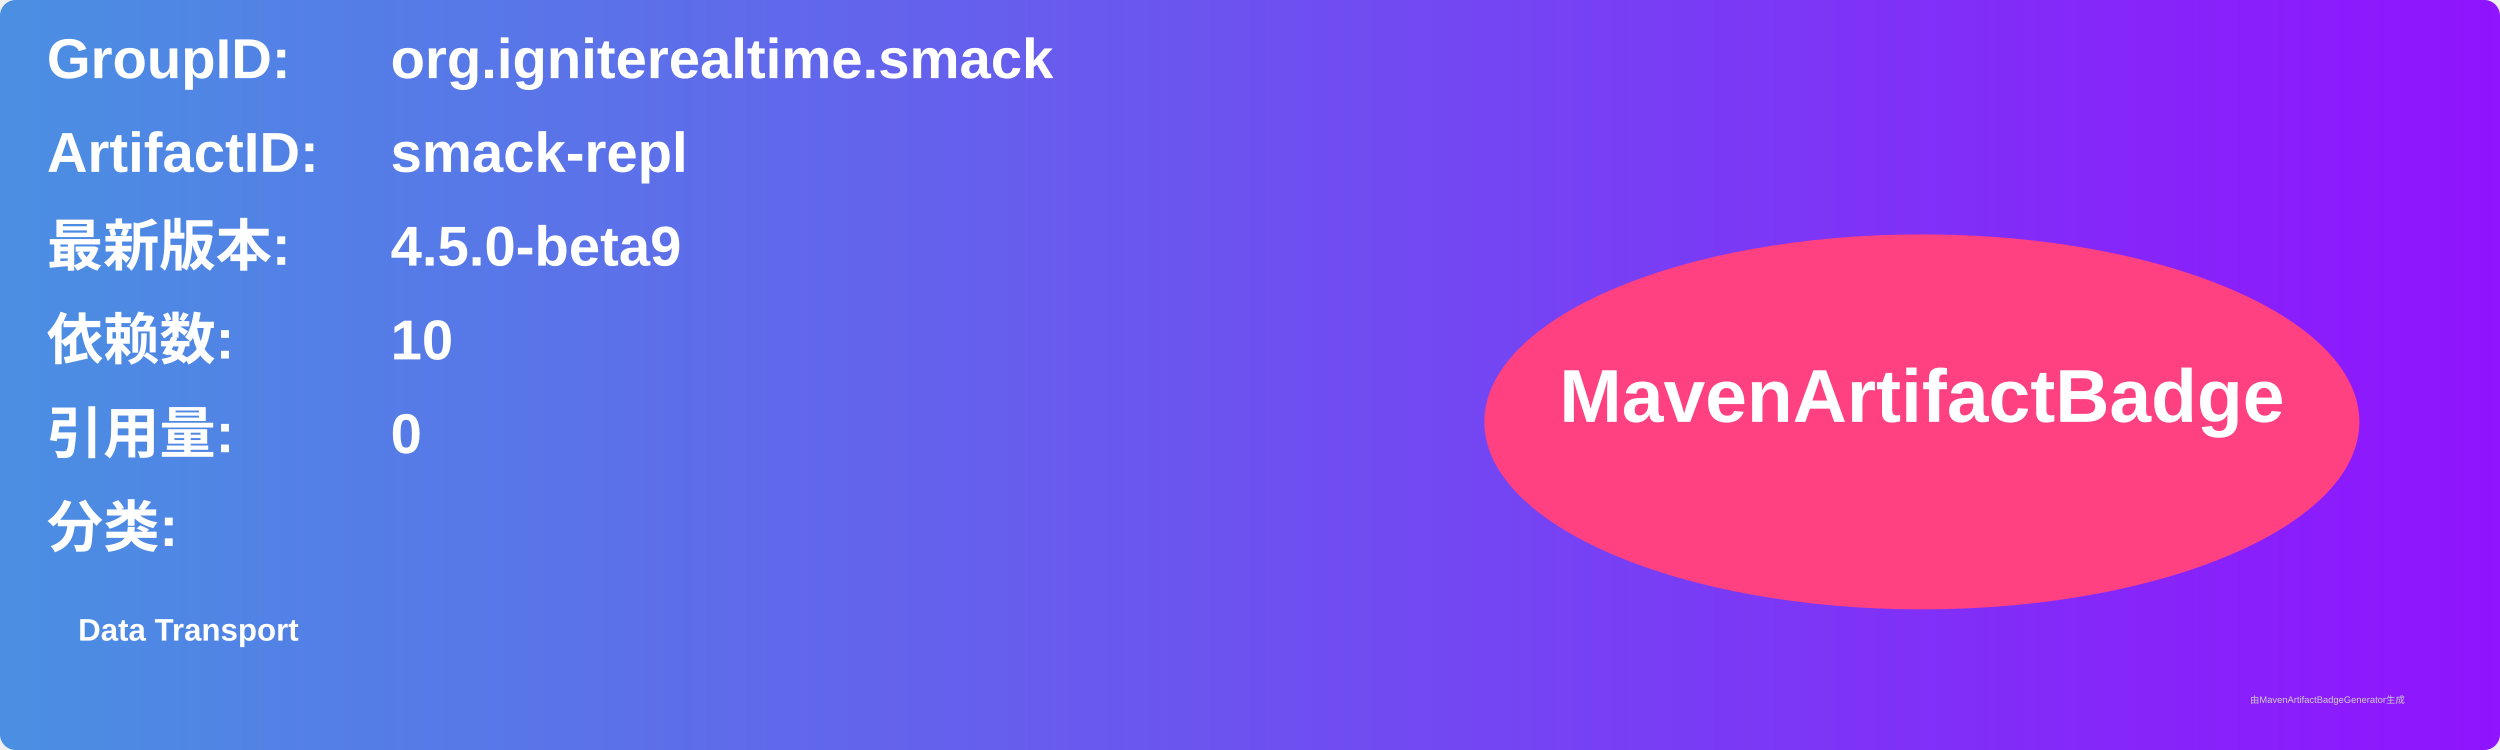
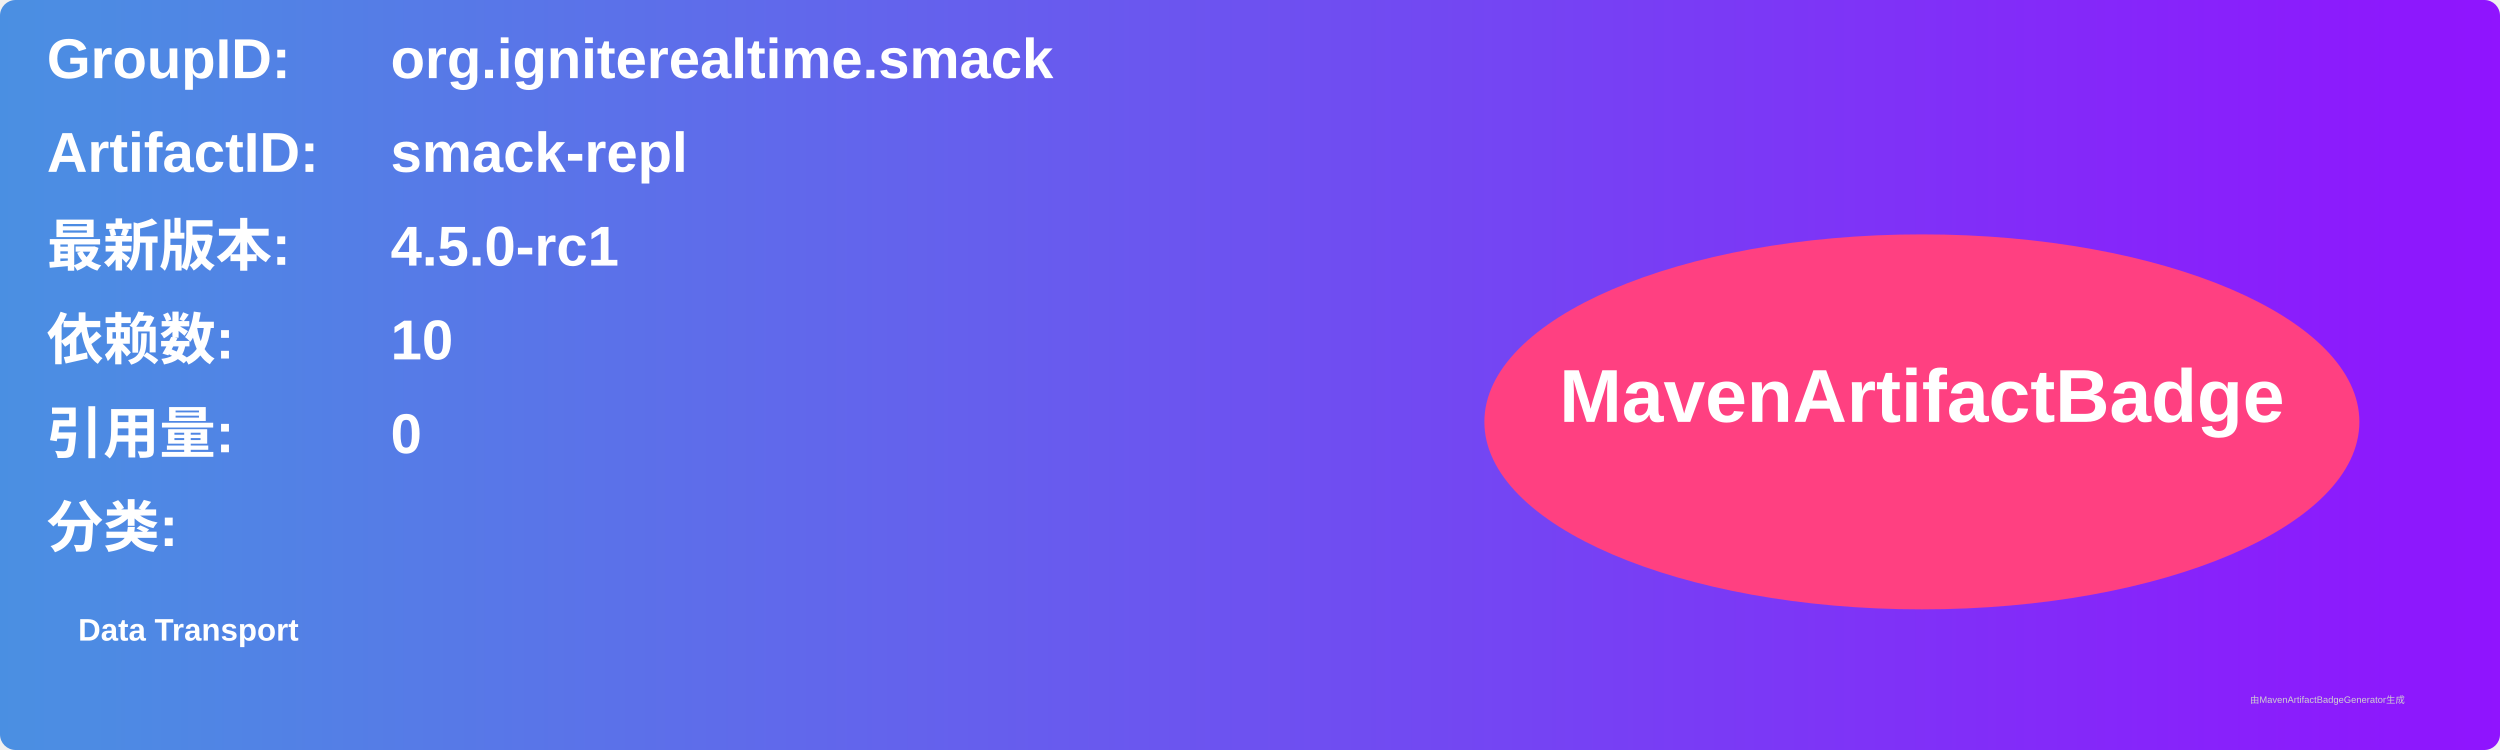
<svg xmlns="http://www.w3.org/2000/svg" width="800" height="240" viewBox="0 0 800 240">
  <linearGradient id="grad" x1="0%" y1="0%" x2="100%" y2="0%">
    <stop offset="0%" stop-color="#4a90e2" />
    <stop offset="100%" stop-color="#9013fe" />
  </linearGradient>
  <rect width="100%" height="100%" rx="5" ry="5" fill="url(#grad)" />
  <g transform="translate(15, 15)">
    <text x="0" y="10" font-family="Arial" font-size="18" fill="white" font-weight="bold" width="260">GroupID:</text>
    <text x="110" y="10" font-family="Arial" font-size="18" fill="white" font-weight="bold" width="460">org.igniterealtime.smack</text>
    <text x="0" y="40" font-family="Arial" font-size="18" fill="white" font-weight="bold" width="260">ArtifactID:</text>
    <text x="110" y="40" font-family="Arial" font-size="18" fill="white" font-weight="bold" width="460">smack-repl</text>
    <text x="0" y="70" font-family="Arial" font-size="18" fill="white" font-weight="bold">最新版本:</text>
    <text x="110" y="70" font-family="Arial" font-size="18" fill="white" font-weight="bold">
-       <tspan font-weight="bold">4.5.0-beta9</tspan>
+       <tspan font-weight="bold">4.5.0-rc1</tspan>
    </text>
    <text x="0" y="100" font-family="Arial" font-size="18" fill="white" font-weight="bold">依赖数: </text>
    <text x="110" y="100" font-family="Arial" font-size="18" fill="white">
      <tspan font-weight="bold">10</tspan>
    </text>
    <text x="0" y="130" font-family="Arial" font-size="18" fill="white" font-weight="bold">引用量: </text>
    <text x="110" y="130" font-family="Arial" font-size="18" fill="white">
      <tspan font-weight="bold">0</tspan>
    </text>
    <text x="0" y="160" font-family="Arial" font-size="18" fill="white" font-weight="bold">分类:</text>
    <text x="10" y="190" font-family="Arial" font-size="10" fill="white">
      <tspan font-weight="bold">Data Transport</tspan>
    </text>
    <ellipse cx="600" cy="120" rx="140" ry="60" fill="#ff4081" />
    <text x="600" y="120" text-anchor="middle" font-family="Arial" font-size="24" fill="white" font-weight="bold">MavenArtifactBadge</text>
  </g>
  <text x="720" y="225" font-family="Arial" font-size="3" fill="#d0d0d0">由MavenArtifactBadgeGenerator生成</text>
</svg>
